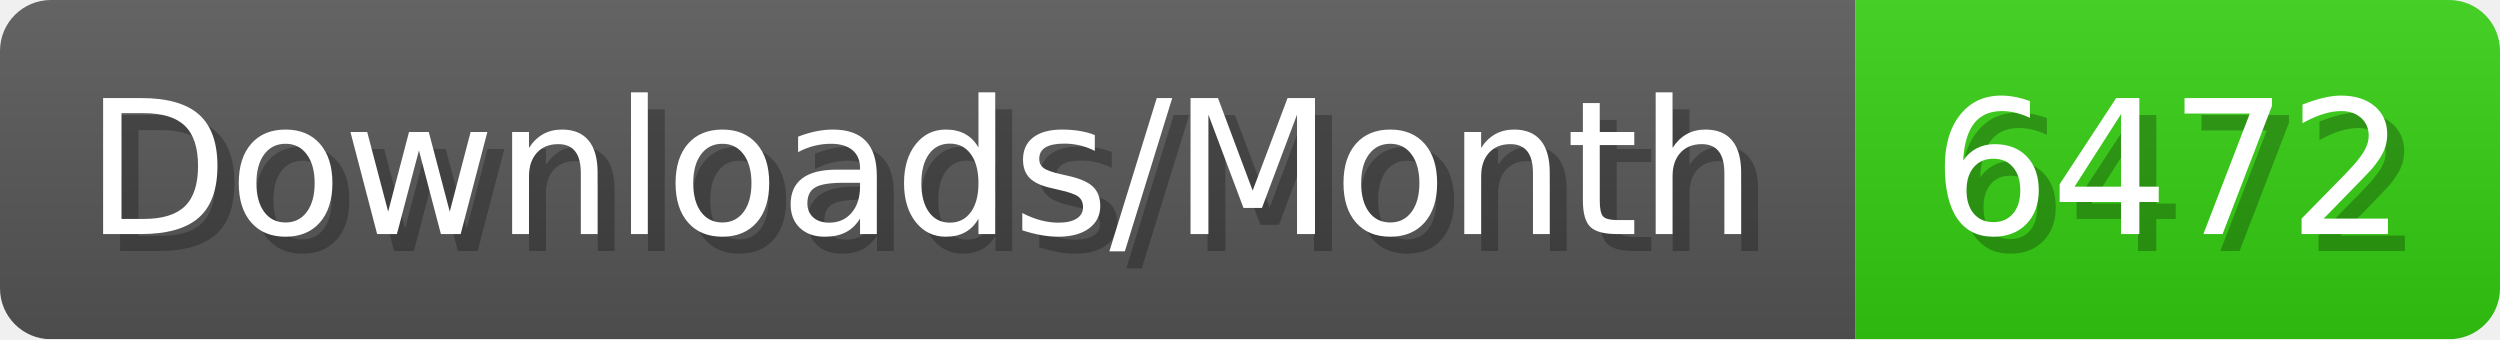
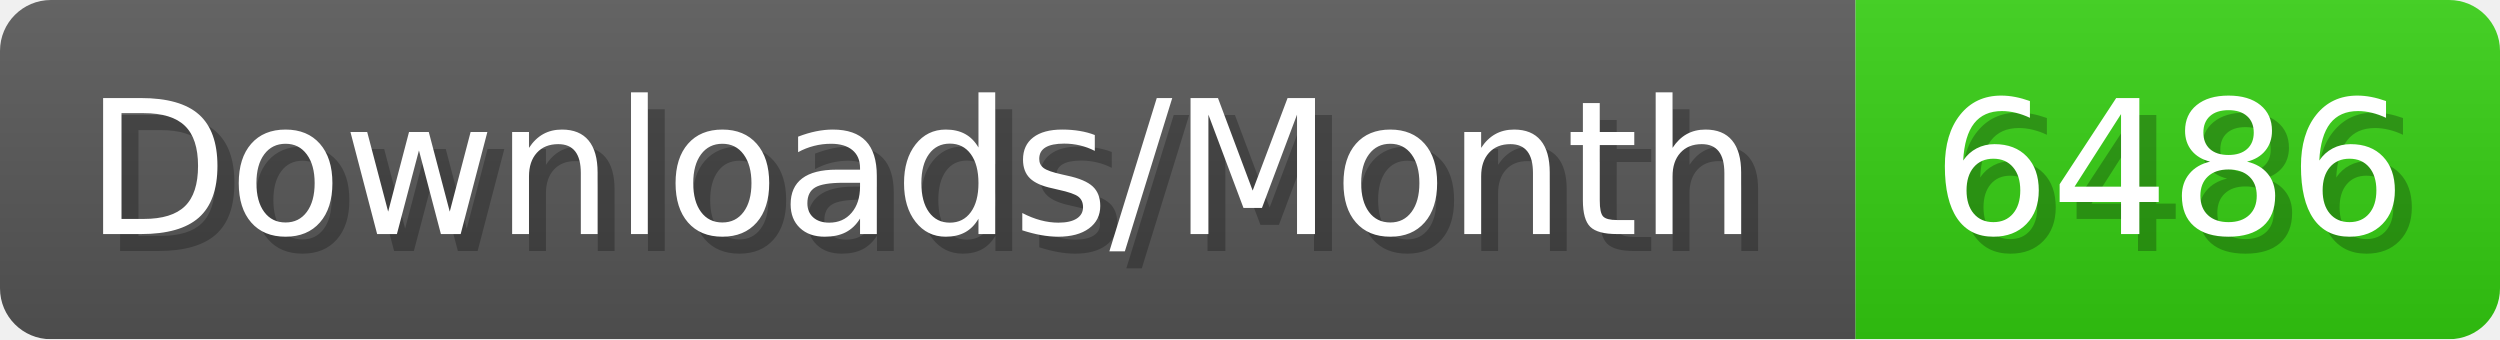
- <svg xmlns="http://www.w3.org/2000/svg" width="147.4" height="20" viewBox="0 0 1474 200" role="img" aria-label="Downloads/Month: 6472">
+ <svg xmlns="http://www.w3.org/2000/svg" width="147.4" height="20" viewBox="0 0 1474 200" role="img" aria-label="Downloads/Month: 6486">
  <linearGradient id="YlXUI" x2="0" y2="100%">
    <stop offset="0" stop-opacity=".1" stop-color="#EEE" />
    <stop offset="1" stop-opacity=".1" />
  </linearGradient>
  <mask id="JHhop">
    <rect width="1474" height="200" rx="30" fill="#FFF" />
  </mask>
  <g mask="url(#JHhop)">
    <rect width="1094" height="200" fill="#555" />
    <rect width="380" height="200" fill="#3C1" x="1094" />
    <rect width="1474" height="200" fill="url(#YlXUI)" />
  </g>
  <g aria-hidden="true" fill="#fff" text-anchor="start" font-family="Verdana,DejaVu Sans,sans-serif" font-size="110">
    <text x="60" y="148" textLength="994" fill="#000" opacity="0.25">Downloads/Month</text>
    <text x="50" y="138" textLength="994">Downloads/Month</text>
-     <text x="1149" y="148" textLength="280" fill="#000" opacity="0.25">6472</text>
-     <text x="1139" y="138" textLength="280">6472</text>
+     <text x="1149" y="148" textLength="280" fill="#000" opacity="0.25">6486</text>
+     <text x="1139" y="138" textLength="280">6486</text>
  </g>
</svg>
